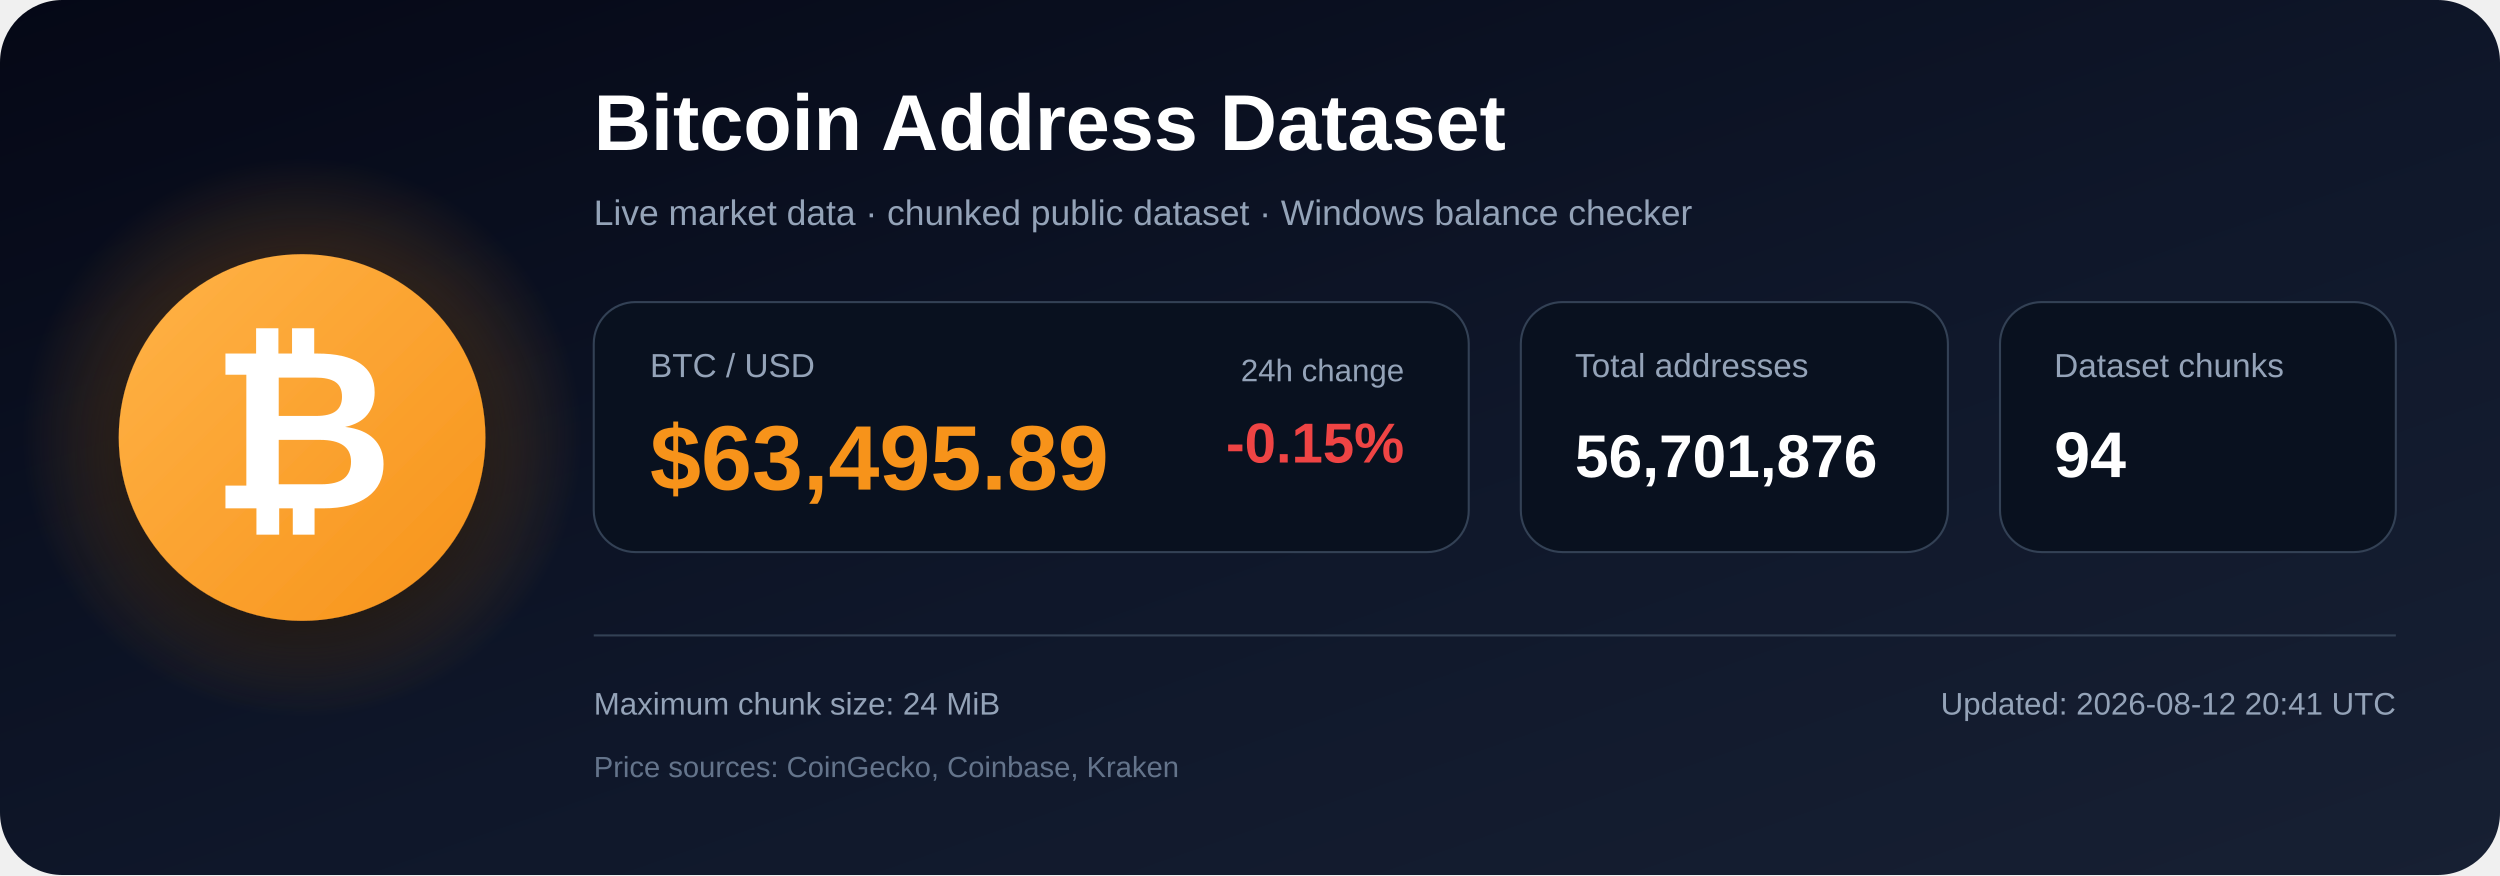
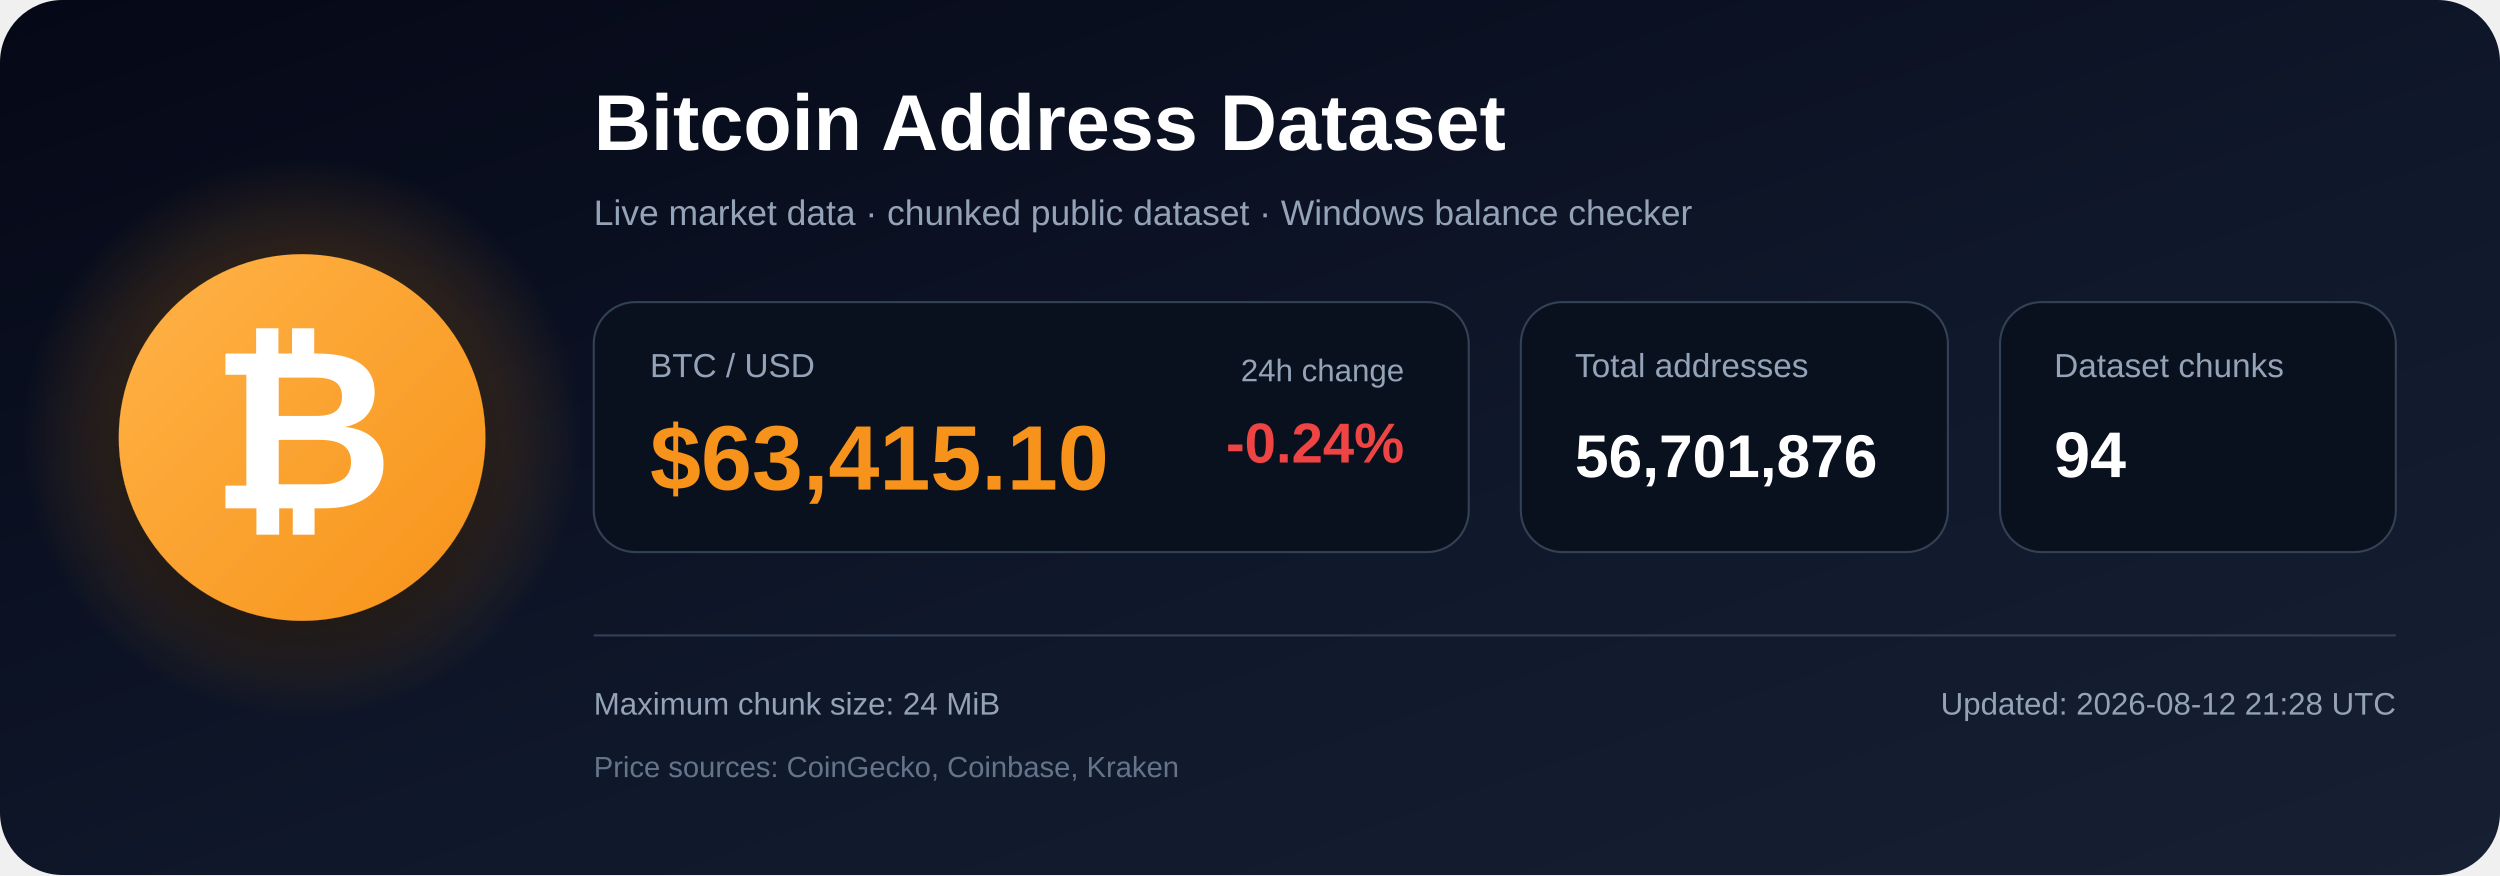
<svg xmlns="http://www.w3.org/2000/svg" width="1200" height="420" viewBox="0 0 1200 420" role="img" aria-labelledby="title description">
  <defs>
    <linearGradient id="bg" x1="0" y1="0" x2="1" y2="1">
      <stop offset="0%" stop-color="#050816" />
      <stop offset="55%" stop-color="#0f172a" />
      <stop offset="100%" stop-color="#172033" />
    </linearGradient>
    <radialGradient id="glow">
      <stop offset="0%" stop-color="#f7931a" stop-opacity=".48" />
      <stop offset="100%" stop-color="#f7931a" stop-opacity="0" />
    </radialGradient>
    <linearGradient id="orange" x1="0" y1="0" x2="1" y2="1">
      <stop offset="0%" stop-color="#ffb347" />
      <stop offset="100%" stop-color="#f7931a" />
    </linearGradient>
    <filter id="shadow" x="-40%" y="-40%" width="180%" height="180%">
      <feDropShadow dx="0" dy="12" stdDeviation="18" flood-color="#000000" flood-opacity=".50" />
    </filter>
  </defs>
  <rect width="1200" height="420" rx="30" fill="url(#bg)" />
  <circle cx="145" cy="210" r="135" fill="url(#glow)" />
  <circle cx="145" cy="210" r="88" fill="url(#orange)" filter="url(#shadow)" />
  <text x="145" y="244" text-anchor="middle" font-family="Arial, Helvetica, sans-serif" font-size="108" font-weight="700" fill="#ffffff">₿</text>
  <text x="285" y="72" font-family="Arial, Helvetica, sans-serif" font-size="38" font-weight="700" fill="#ffffff">
    Bitcoin Address Dataset
  </text>
  <text x="285" y="108" font-family="Arial, Helvetica, sans-serif" font-size="17" fill="#94a3b8">
    Live market data · chunked public dataset · Windows balance checker
  </text>
  <rect x="285" y="145" width="420" height="120" rx="20" fill="#09111f" stroke="#334155" />
  <text x="312" y="181" font-family="Arial, Helvetica, sans-serif" font-size="16" fill="#94a3b8">BTC / USD</text>
-   <text x="312" y="235" font-family="Arial, Helvetica, sans-serif" font-size="44" font-weight="700" fill="#f7931a">$63,495.89</text>
+   <text x="312" y="235" font-family="Arial, Helvetica, sans-serif" font-size="44" font-weight="700" fill="#f7931a">$63,415.10</text>
  <text x="674" y="183" text-anchor="end" font-family="Arial, Helvetica, sans-serif" font-size="15" fill="#94a3b8">24h change</text>
-   <text x="674" y="222" text-anchor="end" font-family="Arial, Helvetica, sans-serif" font-size="27" font-weight="700" fill="#ef4444">-0.15%</text>
+   <text x="674" y="222" text-anchor="end" font-family="Arial, Helvetica, sans-serif" font-size="27" font-weight="700" fill="#ef4444">-0.24%</text>
  <rect x="730" y="145" width="205" height="120" rx="20" fill="#09111f" stroke="#334155" />
  <text x="756" y="181" font-family="Arial, Helvetica, sans-serif" font-size="16" fill="#94a3b8">Total addresses</text>
  <text x="756" y="229" font-family="Arial, Helvetica, sans-serif" font-size="29" font-weight="700" fill="#ffffff">56,701,876</text>
  <rect x="960" y="145" width="190" height="120" rx="20" fill="#09111f" stroke="#334155" />
  <text x="986" y="181" font-family="Arial, Helvetica, sans-serif" font-size="16" fill="#94a3b8">Dataset chunks</text>
  <text x="986" y="229" font-family="Arial, Helvetica, sans-serif" font-size="31" font-weight="700" fill="#ffffff">94</text>
  <line x1="285" y1="305" x2="1150" y2="305" stroke="#334155" stroke-width="1" />
  <text x="285" y="343" font-family="Arial, Helvetica, sans-serif" font-size="15" fill="#94a3b8">
    Maximum chunk size: 24 MiB
  </text>
  <text x="285" y="373" font-family="Arial, Helvetica, sans-serif" font-size="14" fill="#64748b">
    Price sources: CoinGecko, Coinbase, Kraken
  </text>
  <text x="1150" y="343" text-anchor="end" font-family="Arial, Helvetica, sans-serif" font-size="15" fill="#94a3b8">
-     Updated: 2026-08-12 20:41 UTC
+     Updated: 2026-08-12 21:28 UTC
  </text>
</svg>
